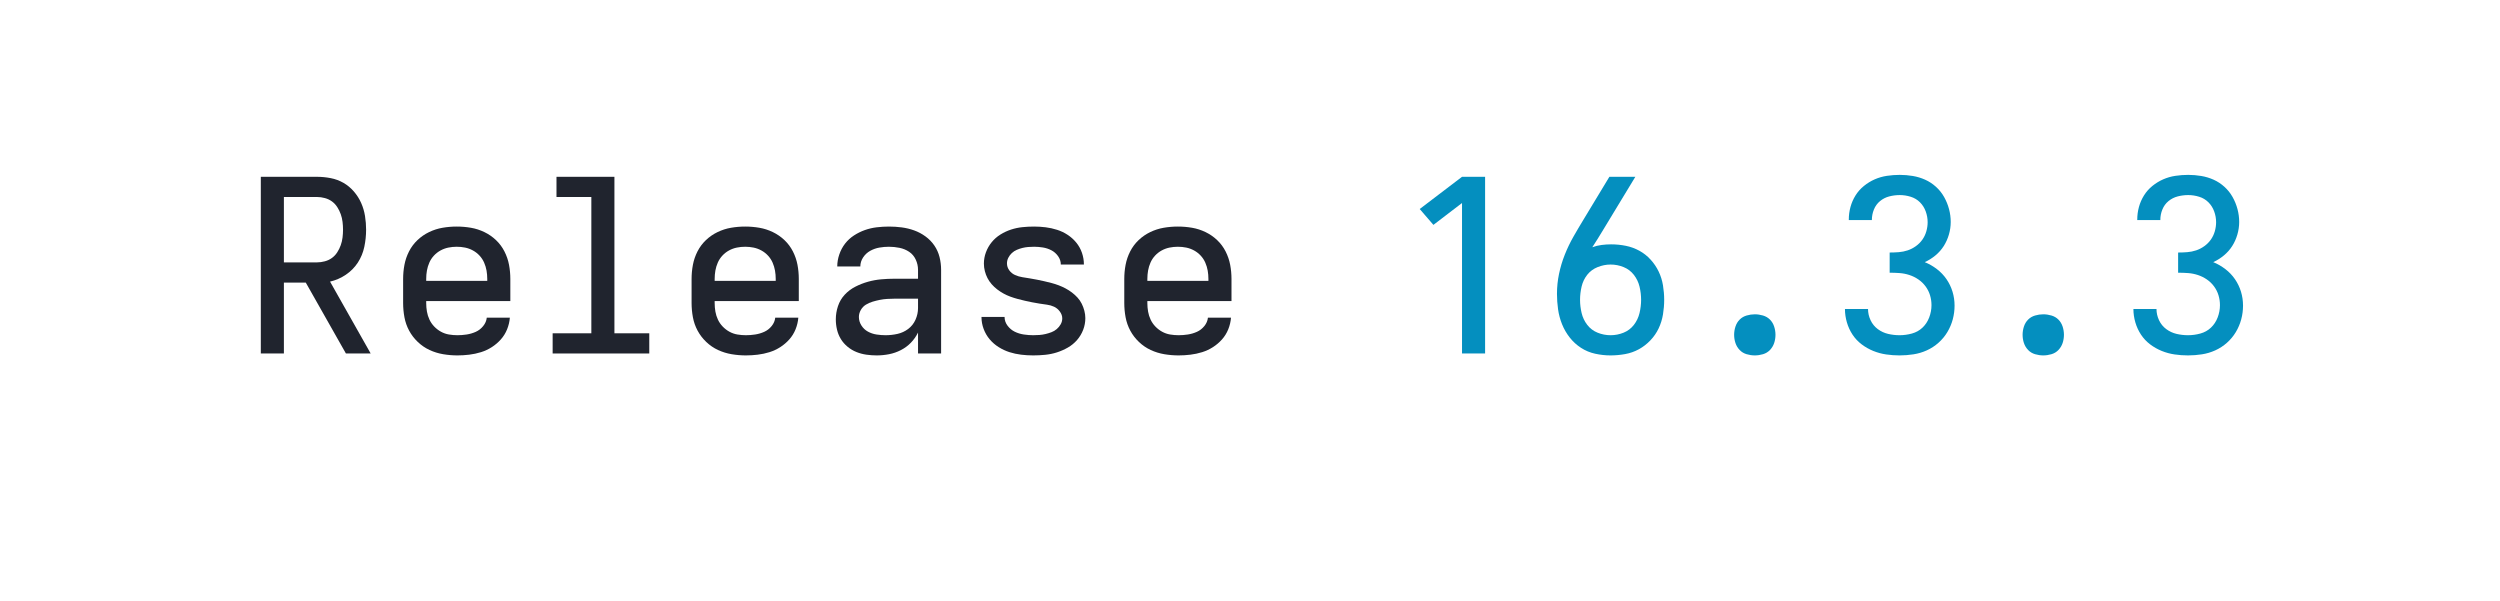
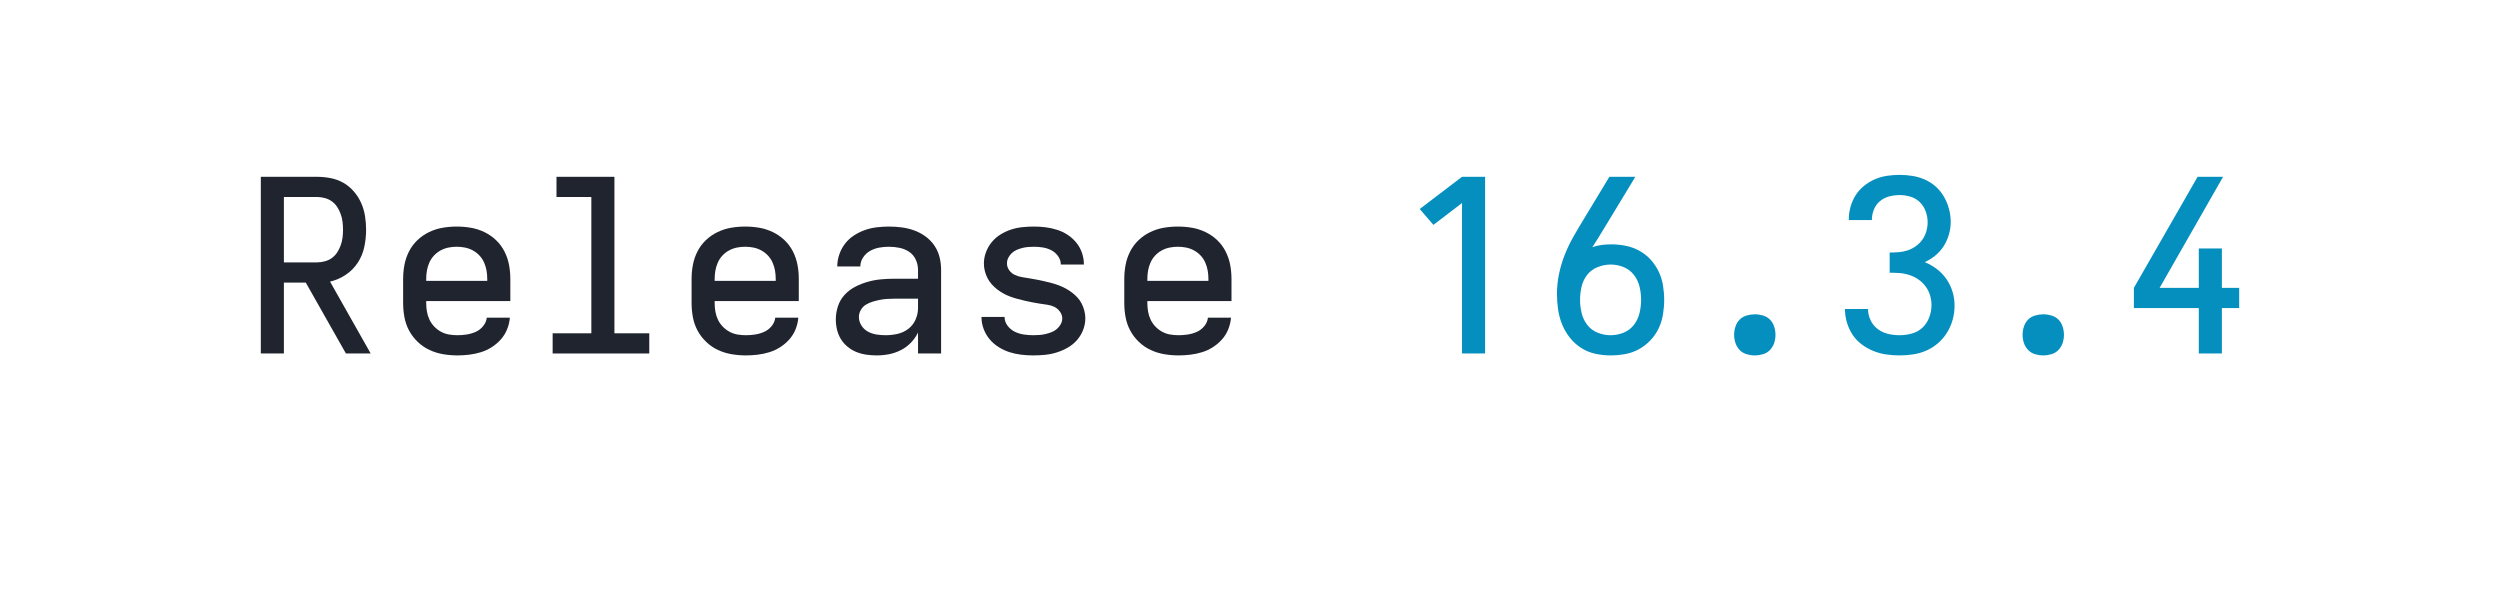
<svg xmlns="http://www.w3.org/2000/svg" height="40" viewBox="0 0 166.4 40" width="166.4">
  <defs>
    <path d="" id="path6" />
    <path d="M 247 8 Q 226 8 204.5 5 Q 183 2 163 -6 Q 143 -14 126 -28 Q 109 -42 98 -60 Q 87 -78 82 -99 Q 77 -120 77 -142 Q 77 -170 86 -197 Q 95 -224 114 -244.5 Q 133 -265 158.5 -278 Q 184 -291 211 -298.5 Q 238 -306 265.5 -308.5 Q 293 -311 321 -311 L 419 -311 L 419 -348 Q 419 -370 409.5 -390.5 Q 400 -411 382 -423 Q 364 -435 342 -439.5 Q 320 -444 298 -444 Q 278 -444 258 -440.5 Q 238 -437 220 -427 Q 202 -417 190.5 -399.5 Q 179 -382 179 -362 L 83 -362 Q 83 -387 91.5 -412 Q 100 -437 115.5 -457 Q 131 -477 152.5 -491 Q 174 -505 198 -513.5 Q 222 -522 247.5 -525 Q 273 -528 298 -528 Q 325 -528 351.5 -524.5 Q 378 -521 403 -512 Q 428 -503 450 -487 Q 472 -471 487 -449 Q 502 -427 508.5 -401 Q 515 -375 515 -348 L 515 0 L 419 0 L 419 -87 Q 407 -63 389 -44.5 Q 371 -26 347.5 -14 Q 324 -2 298.5 3 Q 273 8 247 8 Z M 284 -76 Q 309 -76 333.5 -81.5 Q 358 -87 378 -102 Q 398 -117 408.5 -140.5 Q 419 -164 419 -189 L 419 -228 L 321 -228 Q 306 -228 290.5 -227 Q 275 -226 260 -223 Q 245 -220 230 -215.5 Q 215 -211 202 -203 Q 189 -195 181 -181 Q 173 -167 173 -152 Q 173 -133 183.5 -116.5 Q 194 -100 210.5 -91 Q 227 -82 246 -79 Q 265 -76 284 -76 Z " id="path4" />
    <path d="M 282 0 L 282 -626 L 163 -535 L 106 -601 L 282 -735 L 378 -735 L 378 0 Z " id="path7" />
    <path d="M 298 8 Q 273 8 248 5 Q 223 2 199.5 -5.5 Q 176 -13 154.5 -26.5 Q 133 -40 117 -59 Q 101 -78 92 -102 Q 83 -126 83 -151 Q 83 -151 83 -151.5 Q 83 -152 83 -152 L 179 -152 Q 179 -132 191.5 -115.5 Q 204 -99 221.5 -90.5 Q 239 -82 259 -79 Q 279 -76 298 -76 Q 311 -76 324 -77 Q 337 -78 349.5 -81 Q 362 -84 374 -88.5 Q 386 -93 396 -101.5 Q 406 -110 412.5 -121.5 Q 419 -133 419 -146 Q 419 -161 409 -174.5 Q 399 -188 385 -194.5 Q 371 -201 355.5 -203 Q 340 -205 324.5 -207.5 Q 309 -210 293.5 -213 Q 278 -216 263 -219.5 Q 248 -223 233 -227 Q 218 -231 203 -236.5 Q 188 -242 174.5 -249.5 Q 161 -257 148.5 -266.5 Q 136 -276 125.5 -288 Q 115 -300 108 -313.5 Q 101 -327 97 -342.5 Q 93 -358 93 -374 Q 93 -398 101.5 -421 Q 110 -444 125.5 -463 Q 141 -482 162 -495 Q 183 -508 206 -515.5 Q 229 -523 253 -525.5 Q 277 -528 302 -528 Q 326 -528 350 -525 Q 374 -522 397.5 -514.5 Q 421 -507 441.5 -493.5 Q 462 -480 477.5 -461 Q 493 -442 501 -418.5 Q 509 -395 509 -371 Q 509 -371 509 -371 Q 509 -371 509 -370 Q 509 -370 509 -370 Q 509 -370 509 -370 L 413 -370 Q 413 -389 401.5 -405 Q 390 -421 373.5 -429.5 Q 357 -438 338.5 -441 Q 320 -444 302 -444 Q 289 -444 277 -443 Q 265 -442 253 -439 Q 241 -436 229.5 -431 Q 218 -426 209 -417.5 Q 200 -409 194.5 -398 Q 189 -387 189 -375 Q 189 -359 198.5 -346 Q 208 -333 222.5 -326.5 Q 237 -320 252.5 -317.5 Q 268 -315 283.5 -312.5 Q 299 -310 314 -307 Q 329 -304 344.5 -300.5 Q 360 -297 375 -293 Q 390 -289 404.5 -283.5 Q 419 -278 433 -270.5 Q 447 -263 459.5 -253.5 Q 472 -244 482.5 -232.5 Q 493 -221 500 -207 Q 507 -193 511 -177.5 Q 515 -162 515 -147 Q 515 -122 506 -98.5 Q 497 -75 480.5 -56 Q 464 -37 442 -24.5 Q 420 -12 396.5 -4.5 Q 373 3 348 5.5 Q 323 8 298 8 Z " id="path5" />
    <path d="M 300 8 Q 268 8 236 1 Q 204 -6 177 -23.5 Q 150 -41 130 -66.5 Q 110 -92 98 -122 Q 86 -152 81.5 -184 Q 77 -216 77 -248 Q 77 -290 85.5 -331 Q 94 -372 109.5 -411 Q 125 -450 145.5 -486 Q 166 -522 188 -558 L 295 -735 L 403 -735 L 269 -514 Q 258 -496 247 -478 Q 236 -460 224 -442 Q 243 -449 263 -451.5 Q 283 -454 302 -454 Q 333 -454 363 -448 Q 393 -442 419.5 -427.5 Q 446 -413 466.5 -390.5 Q 487 -368 500 -341 Q 513 -314 518 -283.5 Q 523 -253 523 -223 Q 523 -193 518 -162.5 Q 513 -132 500 -104.5 Q 487 -77 465.5 -54.5 Q 444 -32 417.5 -17.5 Q 391 -3 360.5 2.5 Q 330 8 300 8 Z M 300 -76 Q 328 -76 354 -86.5 Q 380 -97 397 -119 Q 414 -141 420.5 -168.5 Q 427 -196 427 -223 Q 427 -251 420.5 -278 Q 414 -305 397 -327 Q 380 -349 354 -359.5 Q 328 -370 300 -370 Q 273 -370 246.5 -359.5 Q 220 -349 203 -327.5 Q 186 -306 179.5 -278.5 Q 173 -251 173 -223 Q 173 -196 179.5 -168.5 Q 186 -141 203 -119 Q 220 -97 246 -86.5 Q 272 -76 300 -76 Z " id="path8" />
    <path d="M 300 8 Q 283 8 266 3 Q 249 -2 237 -14.5 Q 225 -27 219.5 -43.5 Q 214 -60 214 -78 Q 214 -95 219.5 -112 Q 225 -129 237 -141 Q 249 -153 266 -158 Q 283 -163 300 -163 Q 317 -163 334 -158 Q 351 -153 363 -141 Q 375 -129 380.5 -112 Q 386 -95 386 -78 Q 386 -60 380.5 -43.5 Q 375 -27 363 -14.5 Q 351 -2 334 3 Q 317 8 300 8 Z " id="path9" />
    <path d="M 302 8 Q 274 8 246.5 4 Q 219 0 193 -10.5 Q 167 -21 144.5 -38 Q 122 -55 106.5 -78.5 Q 91 -102 83 -129.5 Q 75 -157 75 -185 L 171 -185 Q 171 -161 181.5 -138.5 Q 192 -116 211.5 -101.5 Q 231 -87 254.5 -81.5 Q 278 -76 302 -76 Q 328 -76 353.5 -83 Q 379 -90 397.5 -107.5 Q 416 -125 425.5 -150 Q 435 -175 435 -201 Q 435 -222 429 -242 Q 423 -262 410.5 -279 Q 398 -296 380.5 -308 Q 363 -320 343 -326.5 Q 323 -333 302.5 -334.5 Q 282 -336 261 -336 L 261 -420 Q 280 -420 299 -421.5 Q 318 -423 336 -429 Q 354 -435 370 -446.5 Q 386 -458 397 -473.5 Q 408 -489 413.5 -508 Q 419 -527 419 -546 Q 419 -569 411 -591 Q 403 -613 387 -629 Q 371 -645 348.5 -652 Q 326 -659 303 -659 Q 281 -659 259.5 -653.5 Q 238 -648 221 -634 Q 204 -620 195.5 -599 Q 187 -578 187 -556 Q 187 -556 187 -555.5 Q 187 -555 187 -555 L 91 -555 Q 91 -556 91 -556.5 Q 91 -557 91 -557 Q 91 -584 98 -609.5 Q 105 -635 119 -657.5 Q 133 -680 154 -697 Q 175 -714 199 -724.5 Q 223 -735 249.5 -739 Q 276 -743 303 -743 Q 330 -743 357 -738.5 Q 384 -734 408.5 -723 Q 433 -712 453.5 -693.5 Q 474 -675 487.5 -651 Q 501 -627 508 -600.5 Q 515 -574 515 -547 Q 515 -521 507.5 -495 Q 500 -469 486 -447 Q 472 -425 451.5 -408 Q 431 -391 407 -380 Q 434 -369 457.5 -351 Q 481 -333 497.5 -309 Q 514 -285 522.5 -257 Q 531 -229 531 -199 Q 531 -170 523.5 -142 Q 516 -114 501 -89 Q 486 -64 464 -44.5 Q 442 -25 415.5 -13 Q 389 -1 360 3.5 Q 331 8 302 8 Z " id="path10" />
    <path d="M 303 8 Q 273 8 243.5 3 Q 214 -2 187 -14.5 Q 160 -27 138 -48 Q 116 -69 102 -95 Q 88 -121 82.5 -150.5 Q 77 -180 77 -210 L 77 -310 Q 77 -340 82.5 -369 Q 88 -398 101.5 -424.5 Q 115 -451 136.5 -471.5 Q 158 -492 185 -505 Q 212 -518 241 -523 Q 270 -528 300 -528 Q 330 -528 359 -523 Q 388 -518 415 -505 Q 442 -492 463.5 -471.5 Q 485 -451 498.5 -424.5 Q 512 -398 517.5 -369 Q 523 -340 523 -310 L 523 -218 L 173 -218 L 173 -210 Q 173 -192 176 -174.5 Q 179 -157 186.5 -141 Q 194 -125 206.5 -112 Q 219 -99 234.5 -90.5 Q 250 -82 267.5 -79 Q 285 -76 303 -76 Q 322 -76 341.5 -79 Q 361 -82 379 -90 Q 397 -98 410 -114 Q 423 -130 425 -149 L 521 -149 Q 519 -124 509.5 -100.5 Q 500 -77 483.5 -58.5 Q 467 -40 446 -26.5 Q 425 -13 401 -5.5 Q 377 2 352 5 Q 327 8 303 8 Z M 427 -302 L 427 -310 Q 427 -328 424 -345 Q 421 -362 414 -378 Q 407 -394 395 -407 Q 383 -420 367.5 -428.5 Q 352 -437 335 -440.5 Q 318 -444 300 -444 Q 282 -444 265 -440.5 Q 248 -437 232.5 -428.5 Q 217 -420 205 -407 Q 193 -394 186 -378 Q 179 -362 176 -345 Q 173 -328 173 -310 L 173 -302 Z " id="path2" />
+     <path d="M 347 0 L 347 -189 L 77 -189 L 77 -273 L 342 -735 L 448 -735 L 184 -273 L 347 -273 L 347 -437 L 443 -437 L 443 -273 L 515 -273 L 515 -189 L 443 -189 L 443 0 Z " id="path11" />
    <path d="M 85 0 L 85 -735 L 319 -735 Q 347 -735 375.5 -729.5 Q 404 -724 428.5 -710 Q 453 -696 472 -674 Q 491 -652 502.5 -626 Q 514 -600 518.5 -571.5 Q 523 -543 523 -515 Q 523 -479 515.5 -443.5 Q 508 -408 488.5 -378 Q 469 -348 438.5 -327.5 Q 408 -307 373 -299 L 542 0 L 439 0 L 272 -295 L 181 -295 L 181 0 Z M 181 -379 L 319 -379 Q 335 -379 351.5 -383.5 Q 368 -388 381 -397.5 Q 394 -407 403 -421 Q 412 -435 417.5 -450.5 Q 423 -466 425 -482.5 Q 427 -499 427 -515 Q 427 -531 425 -547.5 Q 423 -564 417.5 -579.5 Q 412 -595 403 -609 Q 394 -623 381 -632.5 Q 368 -642 351.5 -646.5 Q 335 -651 319 -651 L 181 -651 Z " id="path1" />
    <path d="M 99 0 L 99 -84 L 260 -84 L 260 -651 L 115 -651 L 115 -735 L 356 -735 L 356 -84 L 501 -84 L 501 0 Z " id="path3" />
  </defs>
  <g>
    <g data-source-text="Release " fill="#20242e" transform="translate(16 23.528) rotate(0) scale(0.016)">
      <use href="#path1" transform="translate(0 0)" />
      <use href="#path2" transform="translate(600 0)" />
      <use href="#path3" transform="translate(1200 0)" />
      <use href="#path2" transform="translate(1800 0)" />
      <use href="#path4" transform="translate(2400 0)" />
      <use href="#path5" transform="translate(3000 0)" />
      <use href="#path2" transform="translate(3600 0)" />
      <use href="#path6" transform="translate(4200 0)" />
    </g>
-     <g data-source-text="16.3.3" fill="#048fbf" transform="translate(92.79999 23.528) rotate(0) scale(0.016)">
+     <g data-source-text="16.3.4" fill="#048fbf" transform="translate(92.79999 23.528) rotate(0) scale(0.016)">
      <use href="#path7" transform="translate(0 0)" />
      <use href="#path8" transform="translate(600 0)" />
      <use href="#path9" transform="translate(1200 0)" />
      <use href="#path10" transform="translate(1800 0)" />
      <use href="#path9" transform="translate(2400 0)" />
-       <use href="#path10" transform="translate(3000 0)" />
+       <use href="#path11" transform="translate(3000 0)" />
    </g>
  </g>
</svg>
